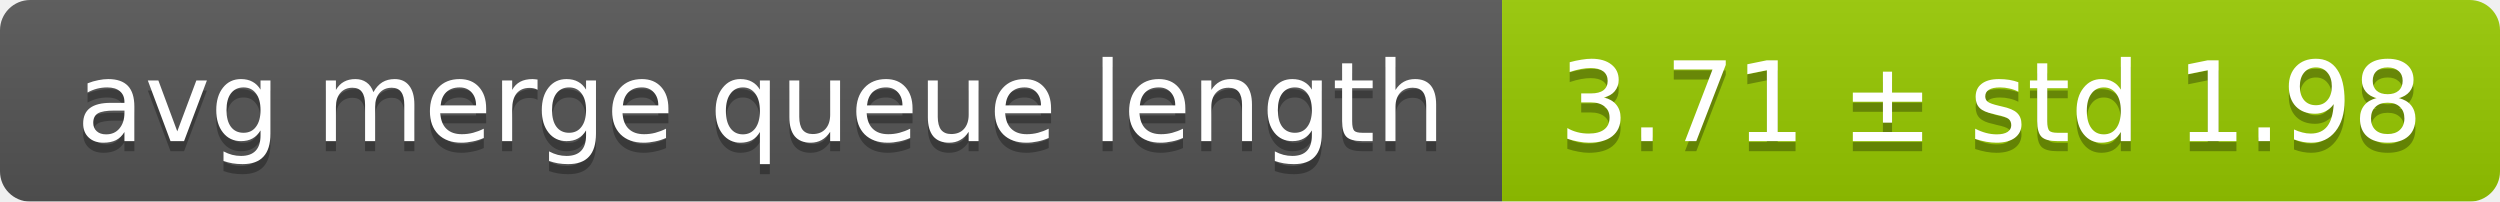
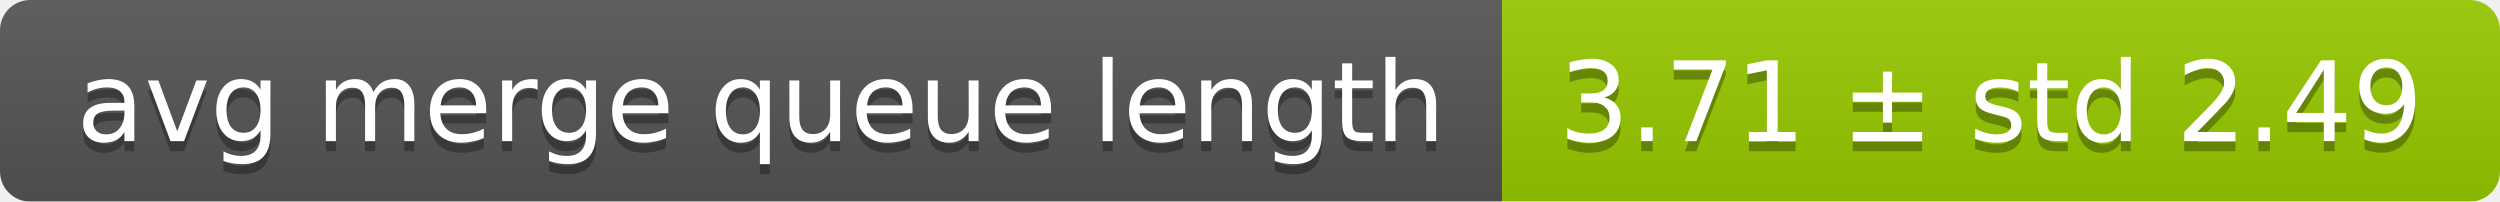
<svg xmlns="http://www.w3.org/2000/svg" width="248" height="20">
  <linearGradient id="smooth" x2="0" y2="100%">
    <stop offset="0" stop-color="#bbb" stop-opacity=".1" />
    <stop offset="1" stop-opacity=".1" />
  </linearGradient>
  <mask id="round">
    <rect width="248" height="20" rx="3" fill="#fff" />
  </mask>
  <g mask="url(#round)">
    <rect width="149" height="20" fill="#555" />
    <rect x="149" width="99" height="20" fill="#97ca00" />
    <rect width="248" height="20" fill="url(#smooth)" />
  </g>
  <g fill="#fff" text-anchor="middle" font-family="DejaVu Sans,Verdana,Geneva,sans-serif" font-size="11">
    <text x="75.5" y="15" fill="#010101" fill-opacity=".3">avg merge queue length</text>
    <text x="75.5" y="14">avg merge queue length</text>
-     <text x="197.5" y="15" fill="#010101" fill-opacity=".3">3.71 ± std 1.98</text>
-     <text x="197.5" y="14">3.71 ± std 1.98</text>
+     <text x="197.5" y="15" fill="#010101" fill-opacity=".3">3.71 ± std 2.49</text>
+     <text x="197.5" y="14">3.71 ± std 2.49</text>
  </g>
</svg>
